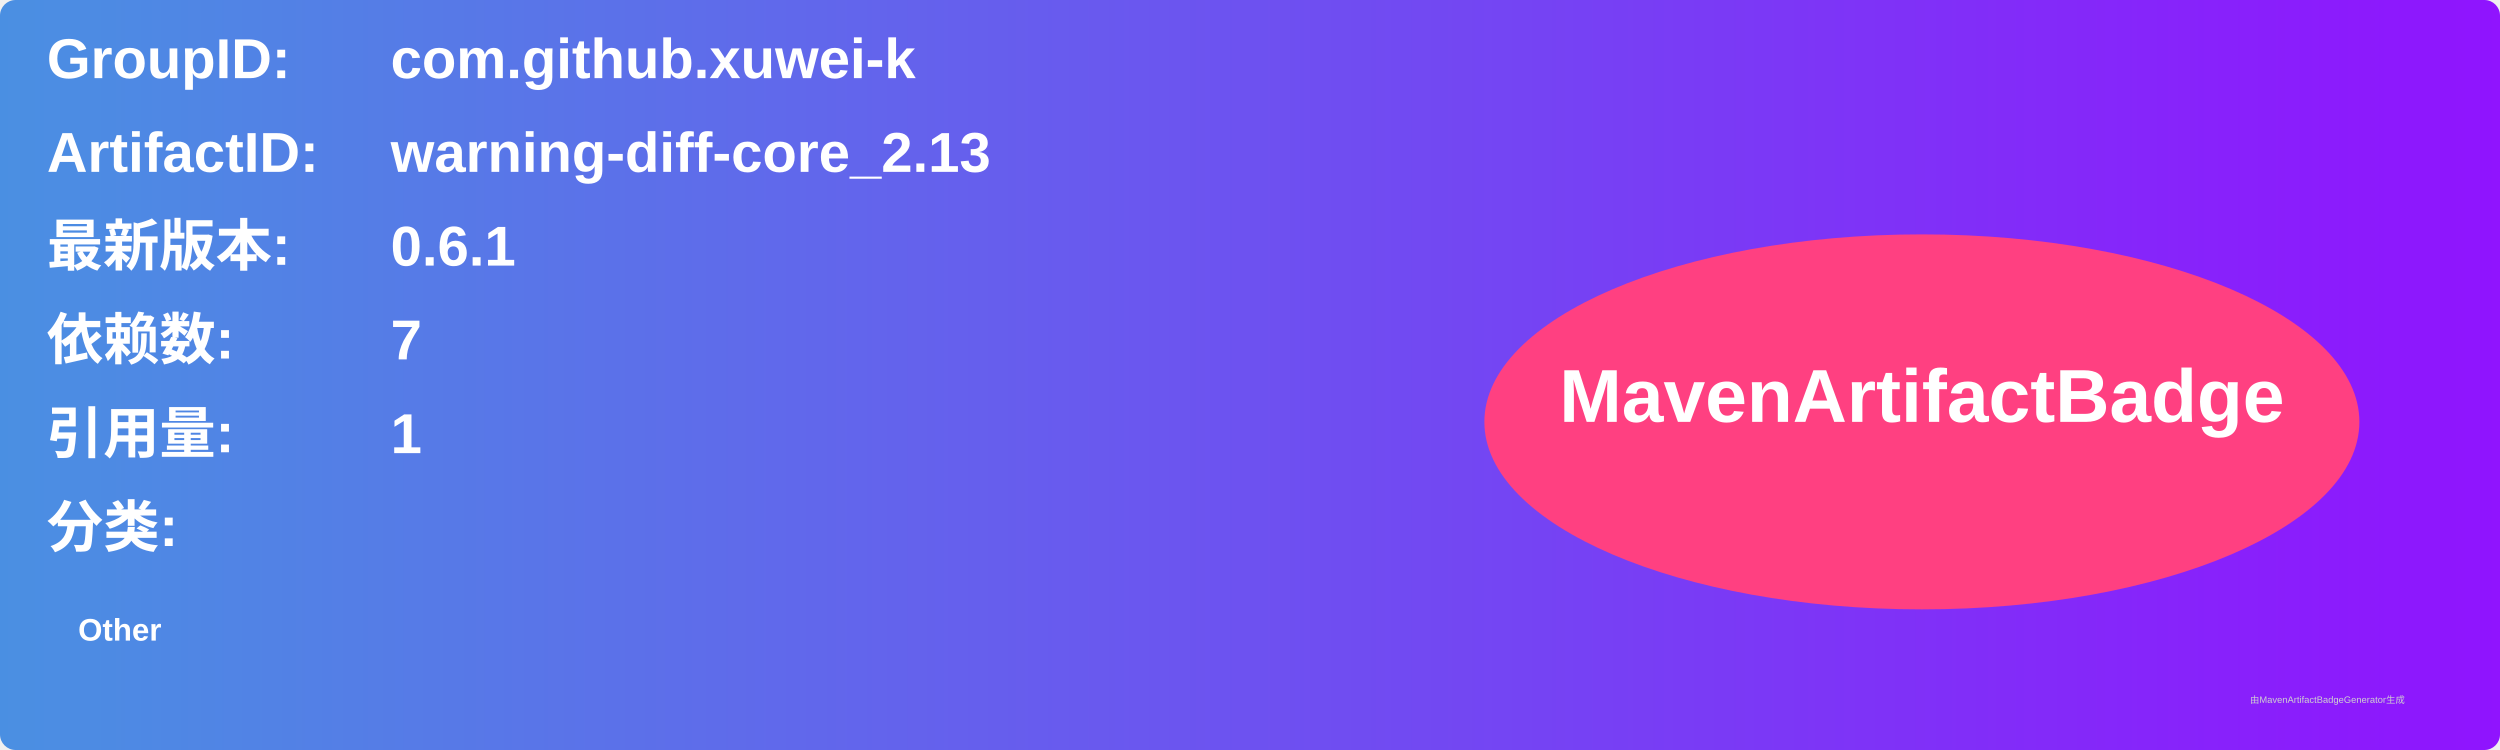
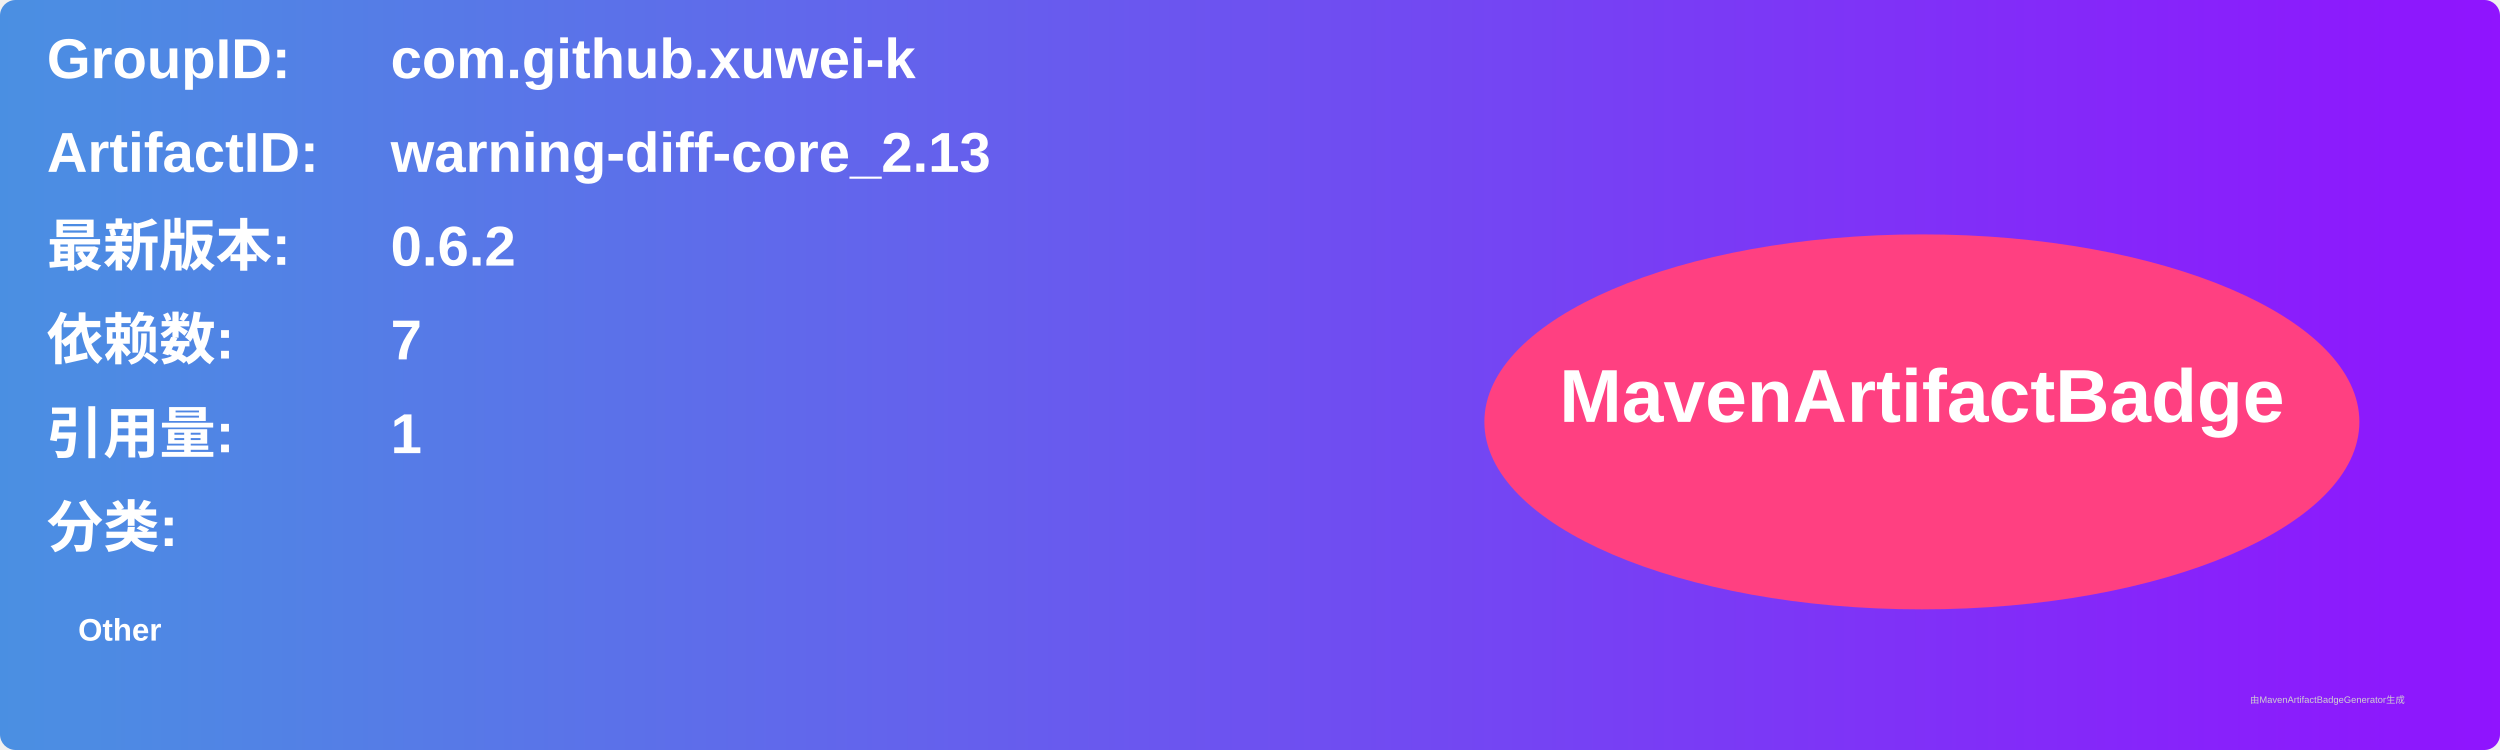
<svg xmlns="http://www.w3.org/2000/svg" width="800" height="240" viewBox="0 0 800 240">
  <linearGradient id="grad" x1="0%" y1="0%" x2="100%" y2="0%">
    <stop offset="0%" stop-color="#4a90e2" />
    <stop offset="100%" stop-color="#9013fe" />
  </linearGradient>
  <rect width="100%" height="100%" rx="5" ry="5" fill="url(#grad)" />
  <g transform="translate(15, 15)">
    <text x="0" y="10" font-family="Arial" font-size="18" fill="white" font-weight="bold" width="260">GroupID:</text>
    <text x="110" y="10" font-family="Arial" font-size="18" fill="white" font-weight="bold" width="460">com.github.xuwei-k</text>
    <text x="0" y="40" font-family="Arial" font-size="18" fill="white" font-weight="bold" width="260">ArtifactID:</text>
    <text x="110" y="40" font-family="Arial" font-size="18" fill="white" font-weight="bold" width="460">warning-diff-core_2.13</text>
    <text x="0" y="70" font-family="Arial" font-size="18" fill="white" font-weight="bold">最新版本:</text>
    <text x="110" y="70" font-family="Arial" font-size="18" fill="white" font-weight="bold">
-       <tspan font-weight="bold">0.6.1</tspan>
+       <tspan font-weight="bold">0.6.2</tspan>
    </text>
    <text x="0" y="100" font-family="Arial" font-size="18" fill="white" font-weight="bold">依赖数: </text>
    <text x="110" y="100" font-family="Arial" font-size="18" fill="white">
      <tspan font-weight="bold">7</tspan>
    </text>
    <text x="0" y="130" font-family="Arial" font-size="18" fill="white" font-weight="bold">引用量: </text>
    <text x="110" y="130" font-family="Arial" font-size="18" fill="white">
      <tspan font-weight="bold">1</tspan>
    </text>
    <text x="0" y="160" font-family="Arial" font-size="18" fill="white" font-weight="bold">分类:</text>
    <text x="10" y="190" font-family="Arial" font-size="10" fill="white">
      <tspan font-weight="bold">Other</tspan>
    </text>
    <ellipse cx="600" cy="120" rx="140" ry="60" fill="#ff4081" />
    <text x="600" y="120" text-anchor="middle" font-family="Arial" font-size="24" fill="white" font-weight="bold">MavenArtifactBadge</text>
  </g>
  <text x="720" y="225" font-family="Arial" font-size="3" fill="#d0d0d0">由MavenArtifactBadgeGenerator生成</text>
</svg>
